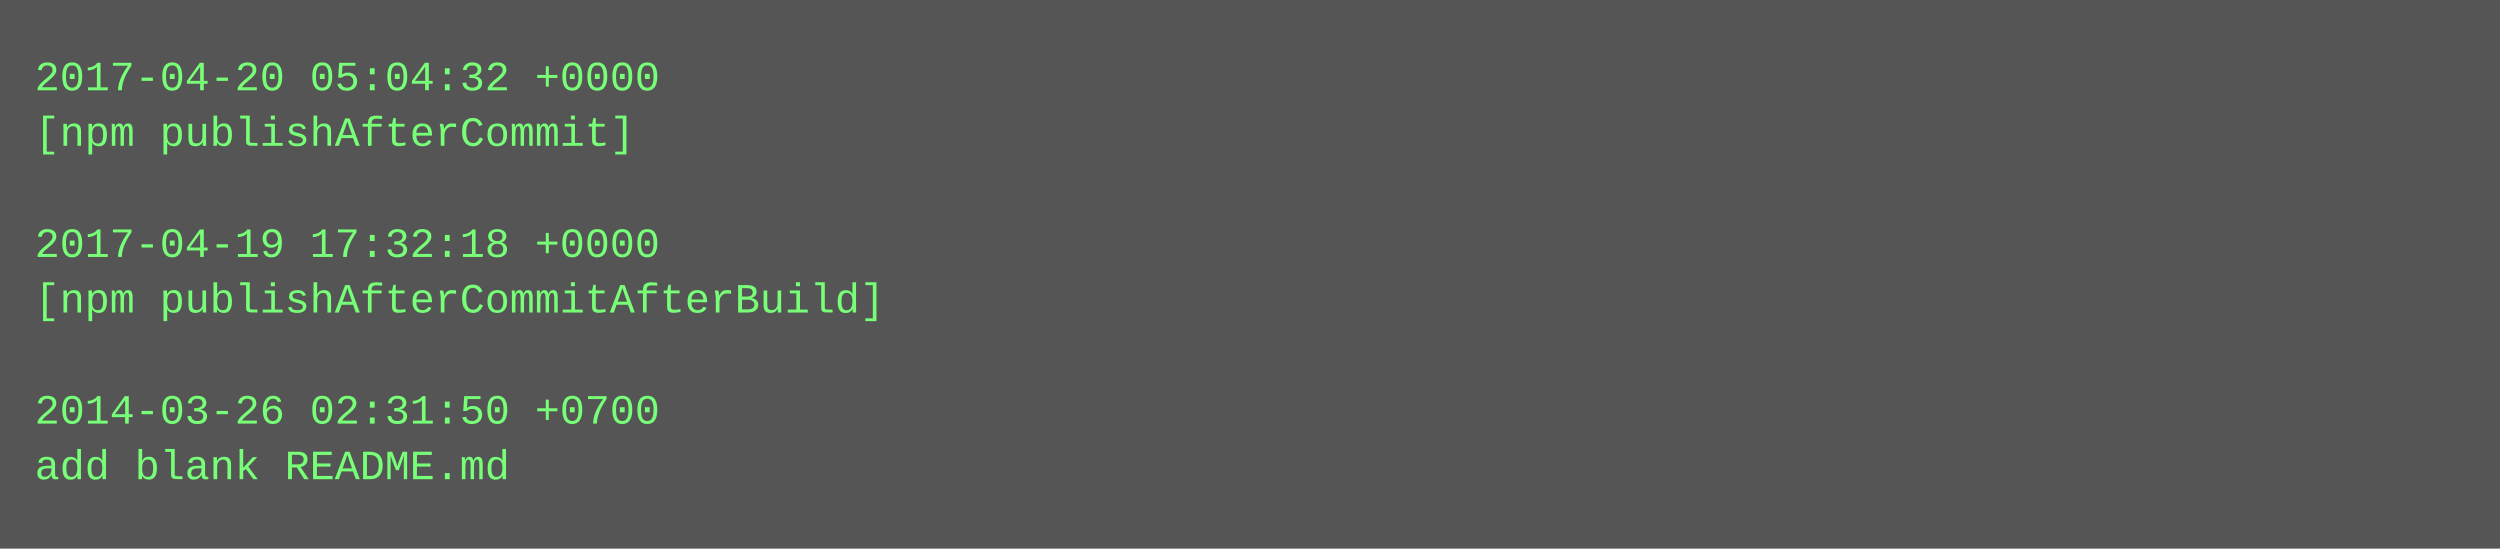
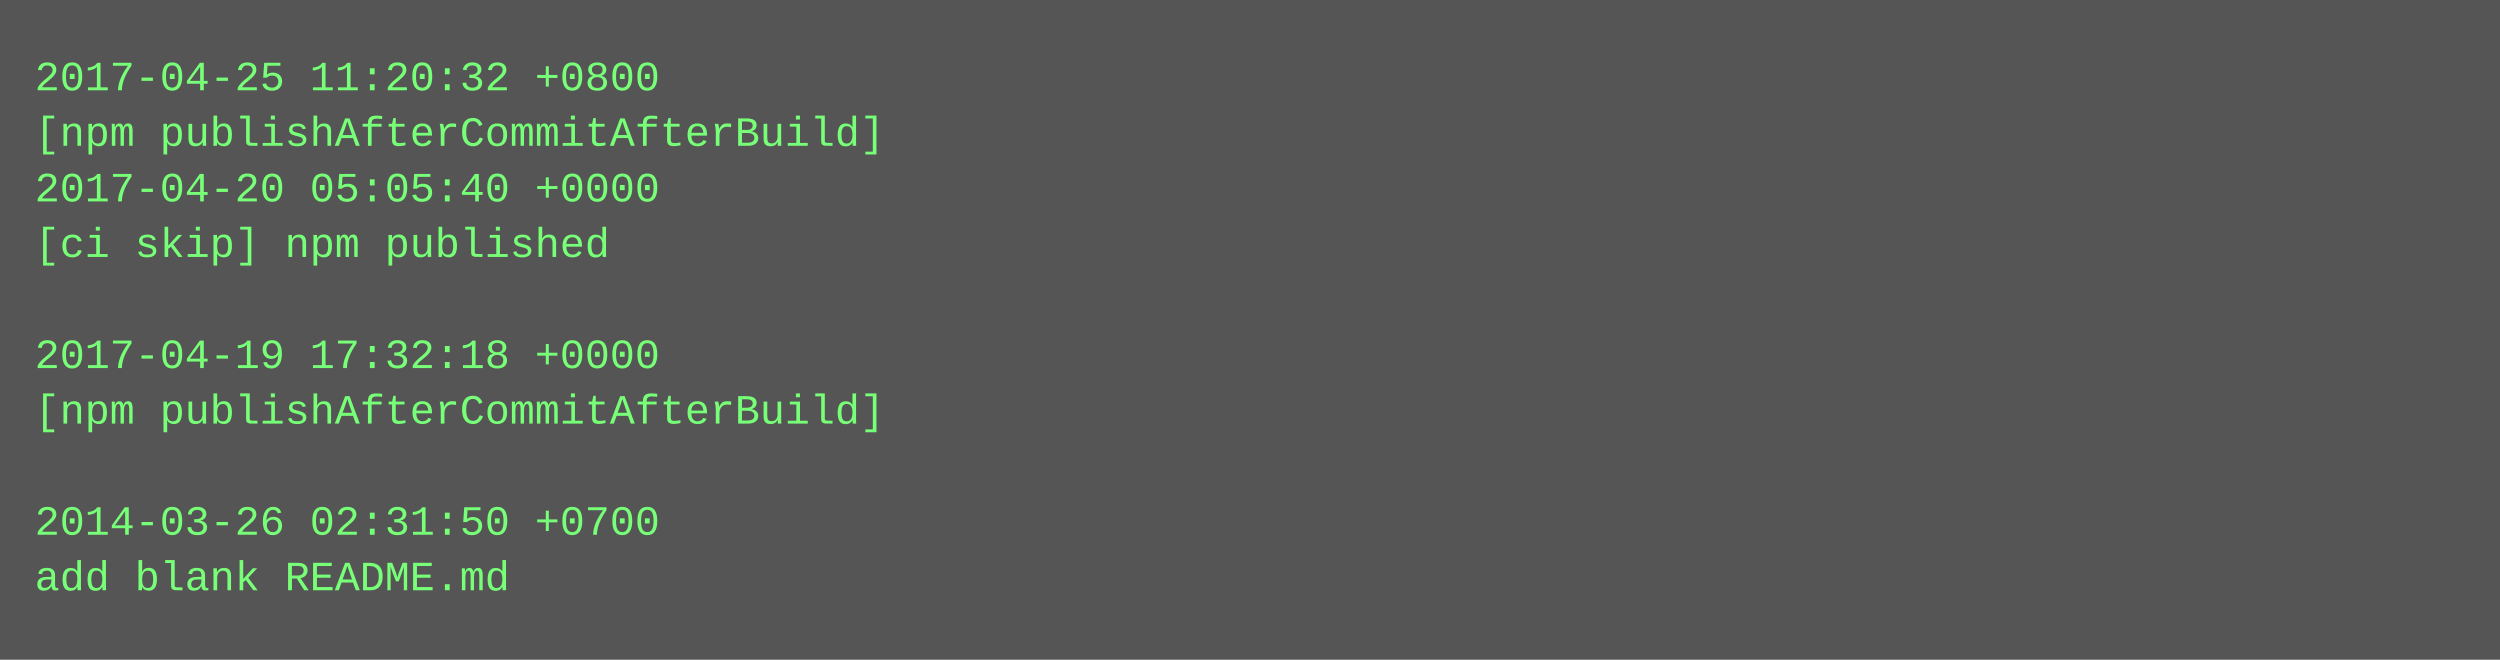
- <svg xmlns="http://www.w3.org/2000/svg" height="158" width="720">
-   <rect height="158" fill="#555" width="720" />
+ <svg xmlns="http://www.w3.org/2000/svg" height="190" width="720">
+   <rect height="190" fill="#555" width="720" />
  <text fill="#7f7" font-family="Courier New" font-size="12" xml:space="preserve">
-     <tspan x="10" y="26">2017-04-20 05:04:32 +0000</tspan>
-     <tspan x="10" y="42">[npm publishAfterCommit]</tspan>
-     <tspan x="10" y="58" />
-     <tspan x="10" y="74">2017-04-19 17:32:18 +0000</tspan>
-     <tspan x="10" y="90">[npm publishAfterCommitAfterBuild]</tspan>
-     <tspan x="10" y="106" />
-     <tspan x="10" y="122">2014-03-26 02:31:50 +0700</tspan>
-     <tspan x="10" y="138">add blank README.md</tspan>
+     <tspan x="10" y="26">2017-04-25 11:20:32 +0800</tspan>
+     <tspan x="10" y="42">[npm publishAfterCommitAfterBuild]</tspan>
+     <tspan x="10" y="58">2017-04-20 05:05:40 +0000</tspan>
+     <tspan x="10" y="74">[ci skip] npm published</tspan>
+     <tspan x="10" y="90" />
+     <tspan x="10" y="106">2017-04-19 17:32:18 +0000</tspan>
+     <tspan x="10" y="122">[npm publishAfterCommitAfterBuild]</tspan>
+     <tspan x="10" y="138" />
+     <tspan x="10" y="154">2014-03-26 02:31:50 +0700</tspan>
+     <tspan x="10" y="170">add blank README.md</tspan>
  </text>
</svg>
